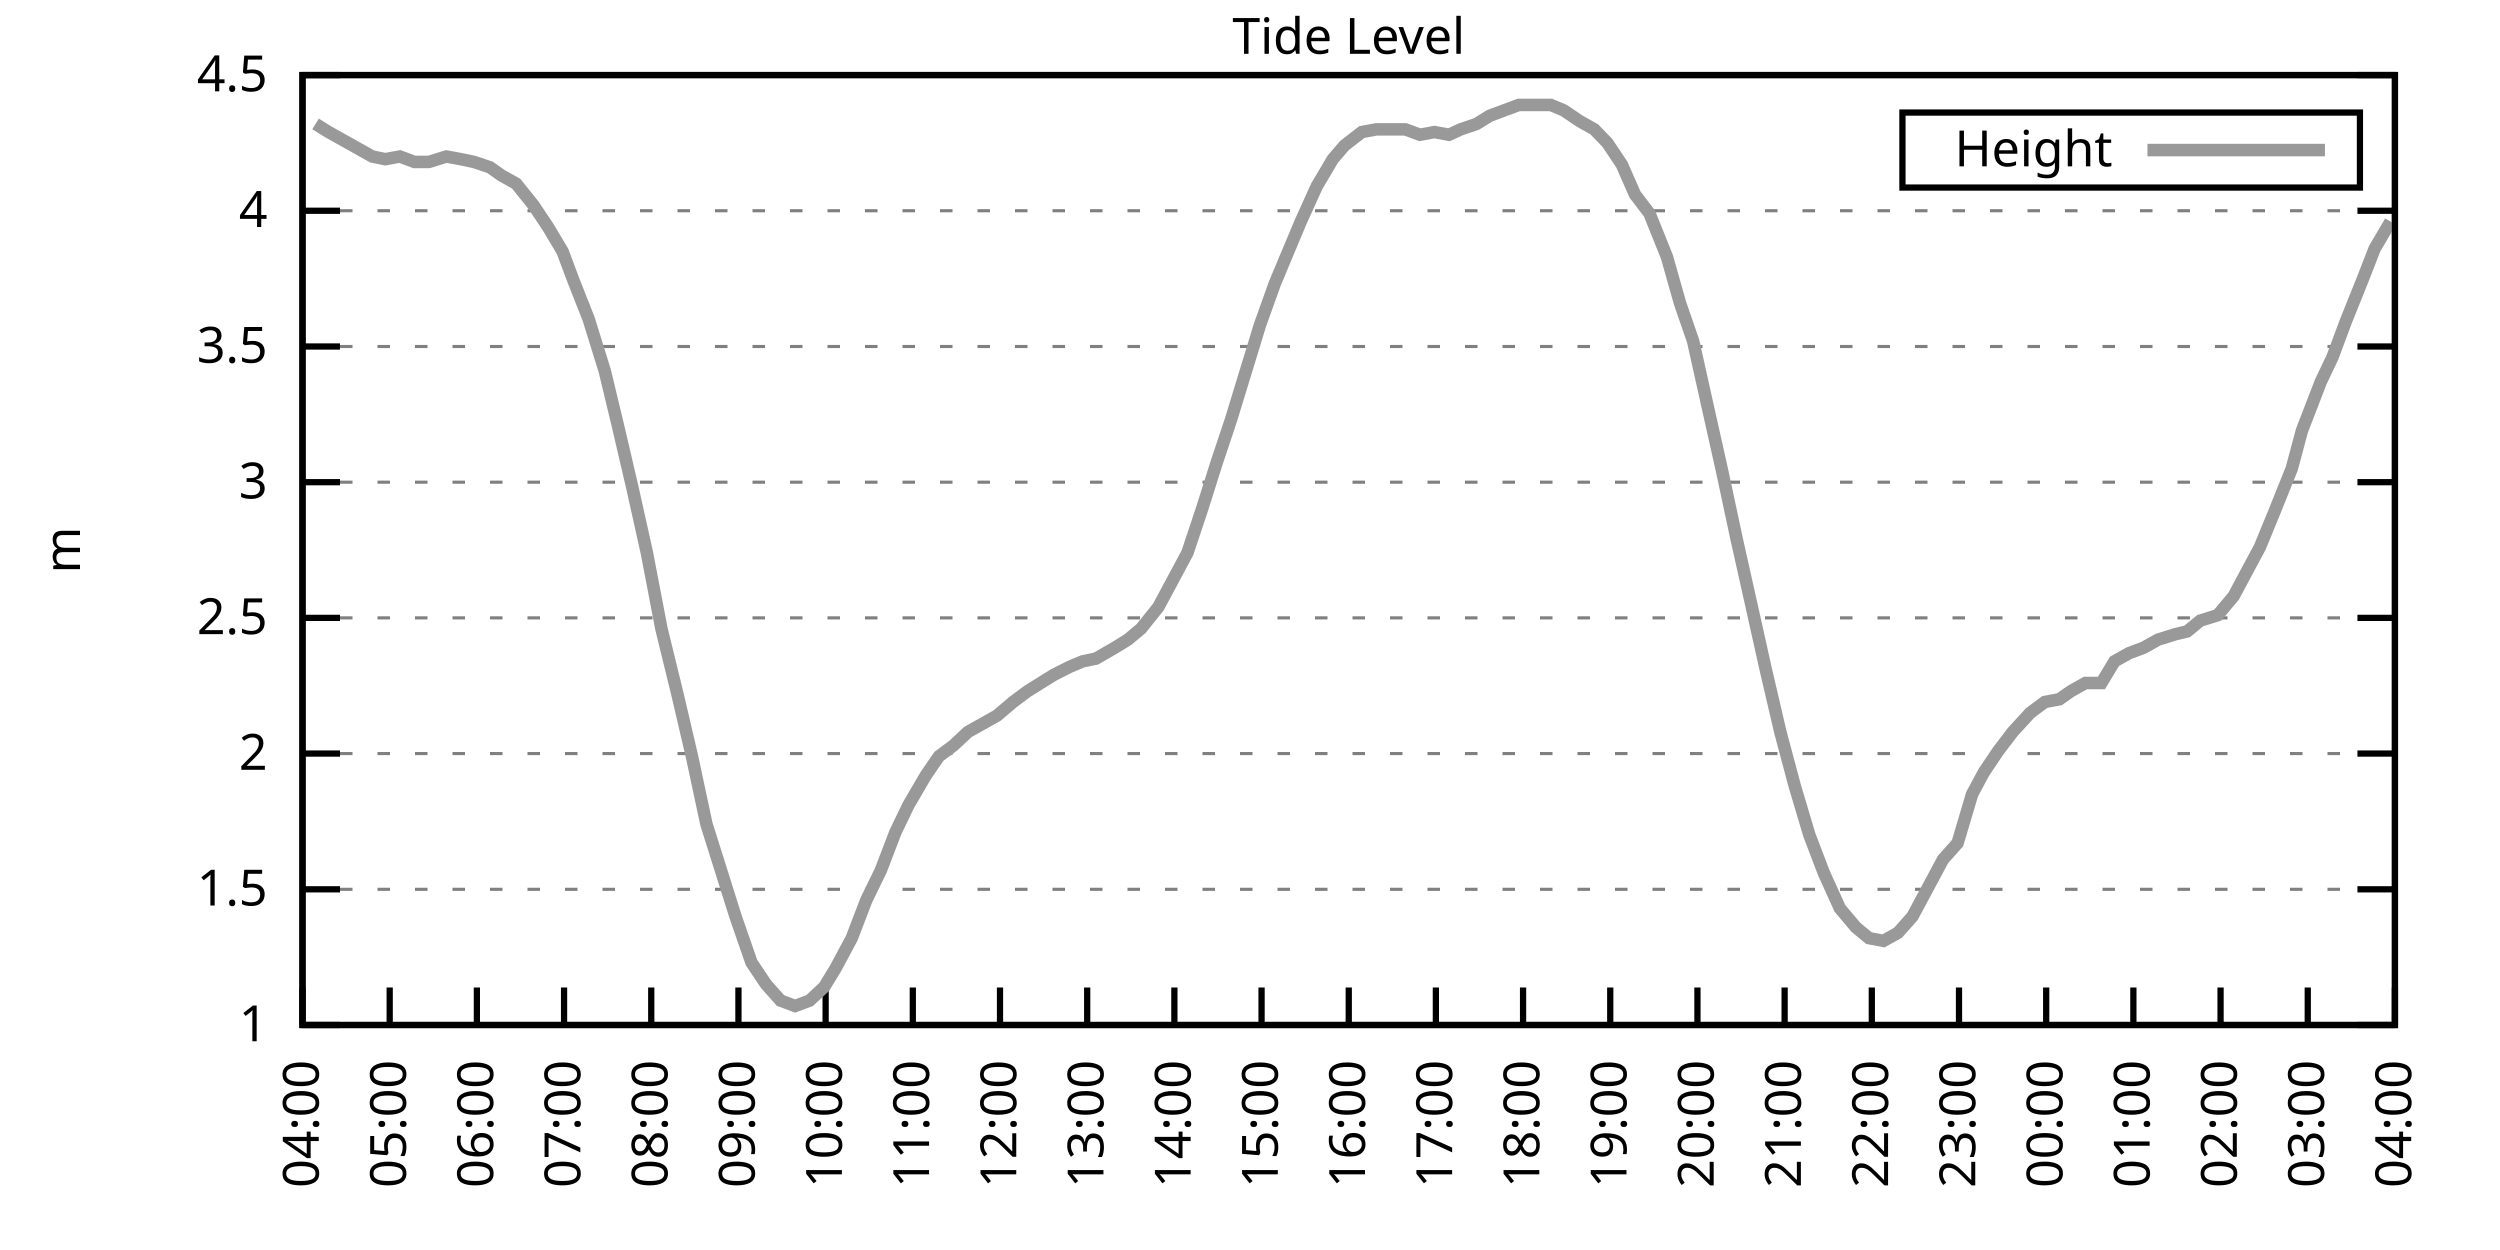
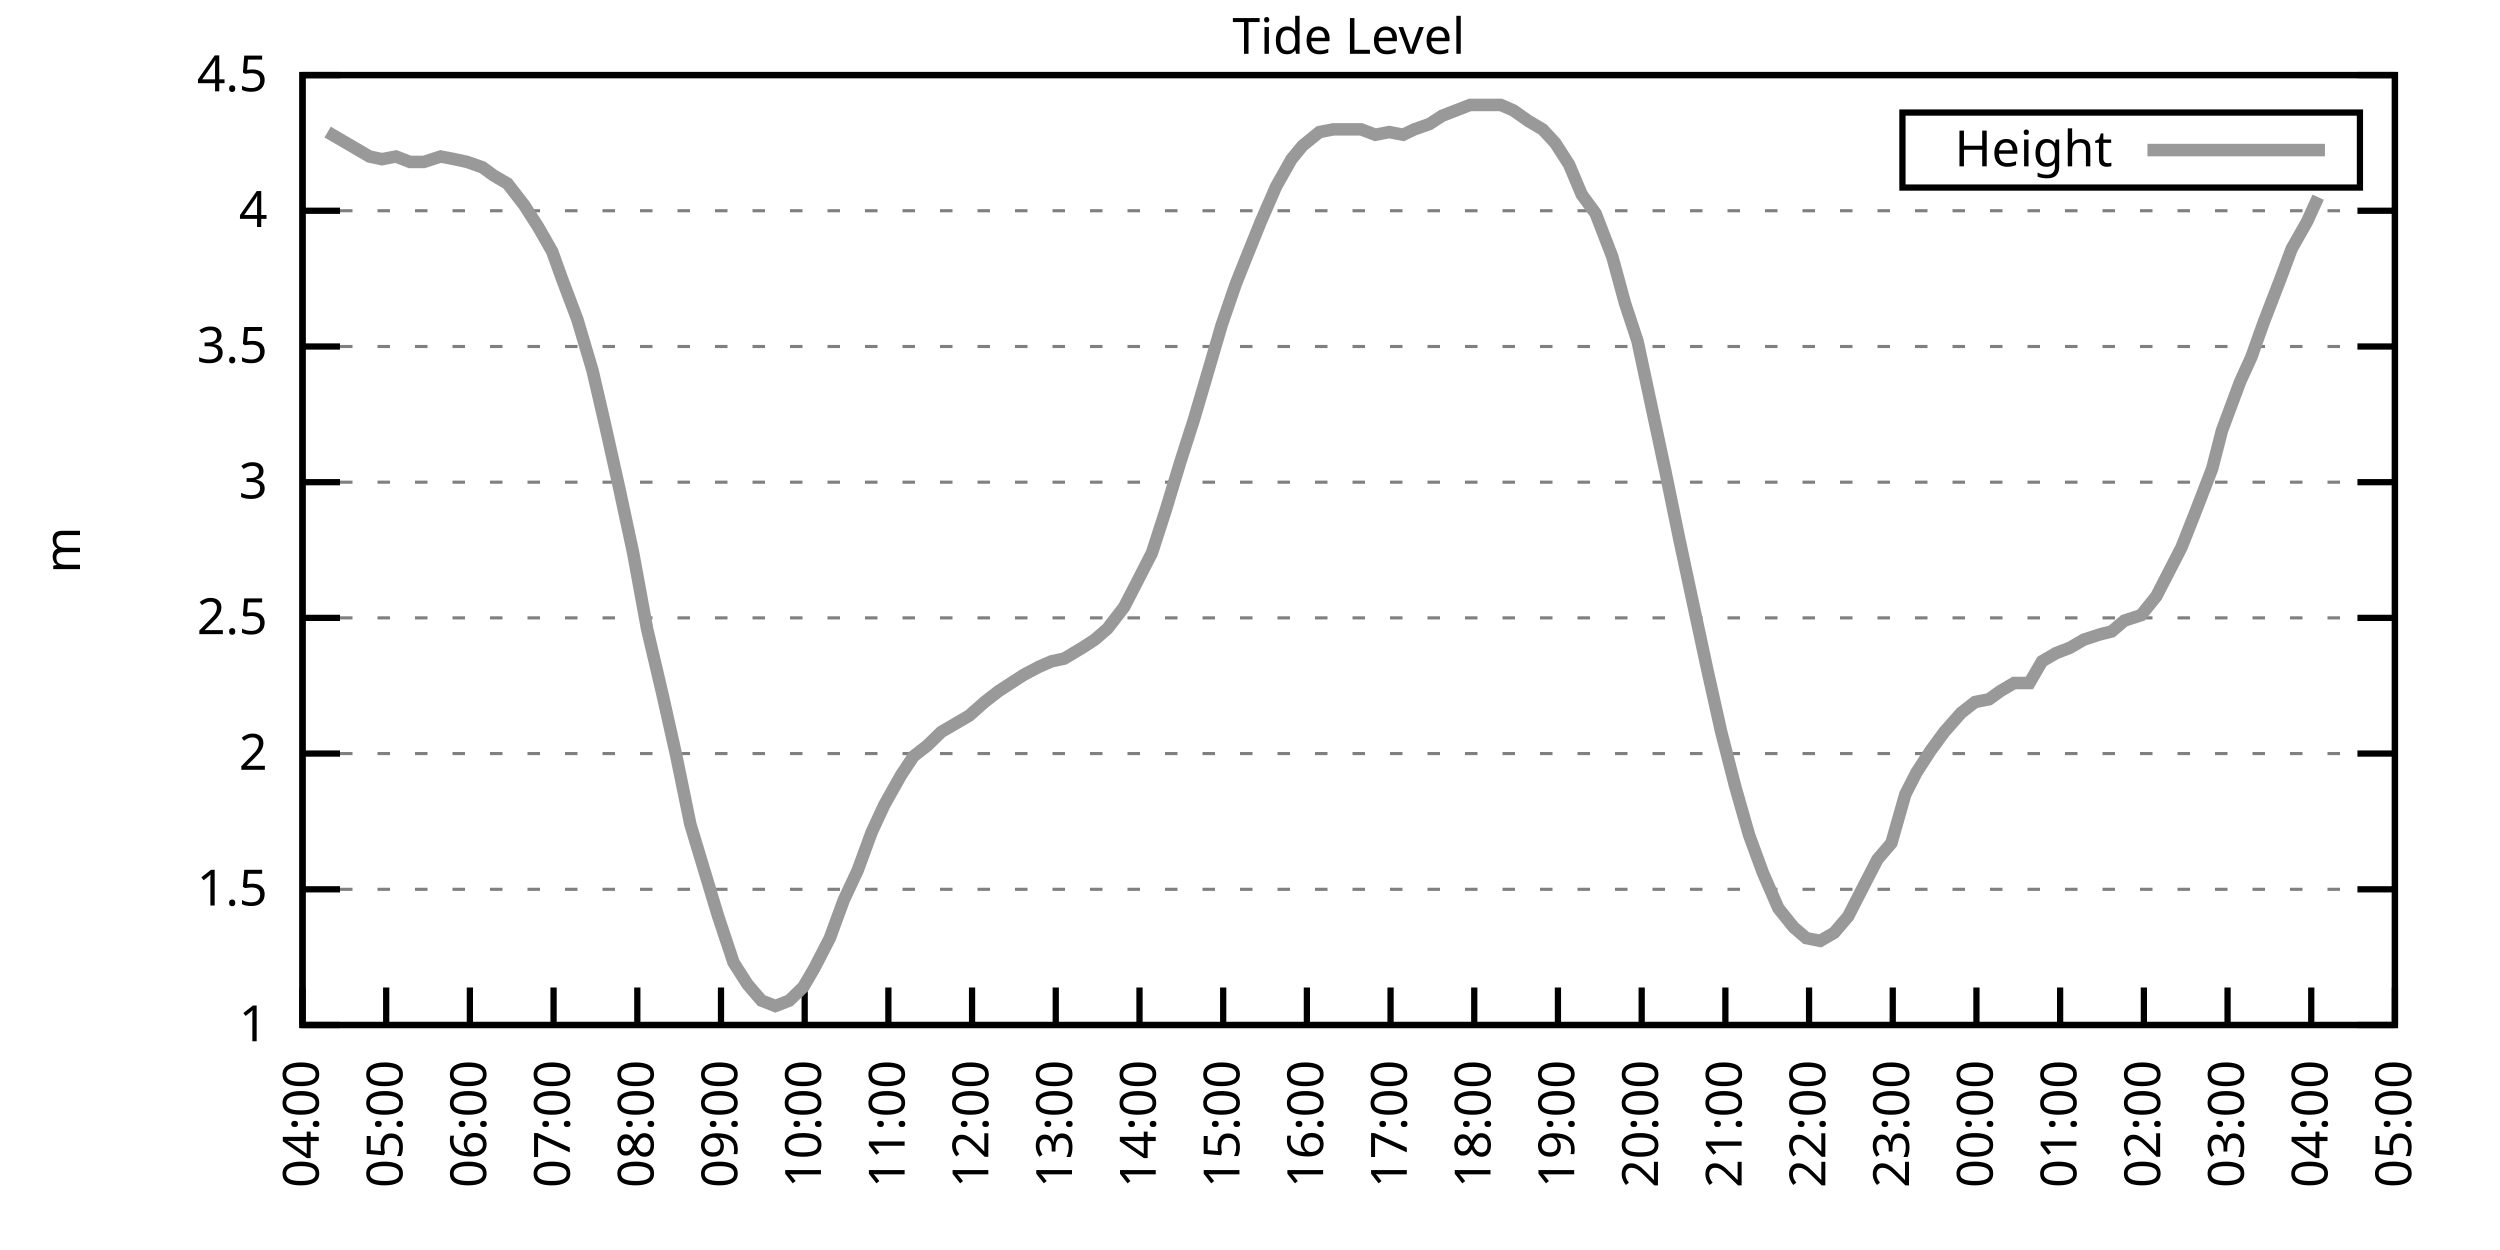
<svg xmlns="http://www.w3.org/2000/svg" xmlns:xlink="http://www.w3.org/1999/xlink" width="400" height="200" viewBox="0 0 400 200">
  <g id="gnuplot_canvas">
    <rect x="0" y="0" width="400" height="200" fill="none" />
    <defs>
      <circle id="gpDot" r="0.5" stroke-width="0.5" stroke="currentColor" />
      <path id="gpPt0" stroke-width="0.333" stroke="currentColor" d="M-1,0 h2 M0,-1 v2" />
      <path id="gpPt1" stroke-width="0.333" stroke="currentColor" d="M-1,-1 L1,1 M1,-1 L-1,1" />
      <path id="gpPt2" stroke-width="0.333" stroke="currentColor" d="M-1,0 L1,0 M0,-1 L0,1 M-1,-1 L1,1 M-1,1 L1,-1" />
      <rect id="gpPt3" stroke-width="0.333" stroke="currentColor" x="-1" y="-1" width="2" height="2" />
      <rect id="gpPt4" stroke-width="0.333" stroke="currentColor" fill="currentColor" x="-1" y="-1" width="2" height="2" />
      <circle id="gpPt5" stroke-width="0.333" stroke="currentColor" cx="0" cy="0" r="1" />
      <use xlink:href="#gpPt5" id="gpPt6" fill="currentColor" stroke="none" />
      <path id="gpPt7" stroke-width="0.333" stroke="currentColor" d="M0,-1.33 L-1.33,0.67 L1.33,0.67 z" />
      <use xlink:href="#gpPt7" id="gpPt8" fill="currentColor" stroke="none" />
      <use xlink:href="#gpPt7" id="gpPt9" stroke="currentColor" transform="rotate(180)" />
      <use xlink:href="#gpPt9" id="gpPt10" fill="currentColor" stroke="none" />
      <use xlink:href="#gpPt3" id="gpPt11" stroke="currentColor" transform="rotate(45)" />
      <use xlink:href="#gpPt11" id="gpPt12" fill="currentColor" stroke="none" />
      <path id="gpPt13" stroke-width="0.333" stroke="currentColor" d="M0,1.330 L1.265,0.411 L0.782,-1.067 L-0.782,-1.076 L-1.265,0.411 z" />
      <use xlink:href="#gpPt13" id="gpPt14" fill="currentColor" stroke="none" />
      <filter id="textbox" filterUnits="objectBoundingBox" x="0" y="0" height="1" width="1">
        <feFlood flood-color="white" flood-opacity="1" result="bgnd" />
        <feComposite in="SourceGraphic" in2="bgnd" operator="atop" />
      </filter>
      <filter id="greybox" filterUnits="objectBoundingBox" x="0" y="0" height="1" width="1">
        <feFlood flood-color="lightgrey" flood-opacity="1" result="grey" />
        <feComposite in="SourceGraphic" in2="grey" operator="atop" />
      </filter>
    </defs>
    <g fill="none" color="white" stroke="currentColor" stroke-width="1.00" stroke-linecap="butt" stroke-linejoin="miter">
</g>
    <g fill="none" color="black" stroke="currentColor" stroke-width="1.00" stroke-linecap="butt" stroke-linejoin="miter">
      <g stroke="none" shape-rendering="crispEdges">
        <polygon fill="rgb(255, 255, 255)" points="48.40,164.00 383.18,164.00 383.18,12.02 48.40,12.02 " />
      </g>
    </g>
    <g fill="none" color="black" stroke="currentColor" stroke-width="1.00" stroke-linecap="butt" stroke-linejoin="miter">
</g>
    <g fill="none" color="black" stroke="black" stroke-width="0.50" stroke-linecap="butt" stroke-linejoin="miter">
</g>
    <g fill="none" color="gray" stroke="currentColor" stroke-width="0.50" stroke-linecap="butt" stroke-linejoin="miter">
      <path stroke="gray" stroke-dasharray="2,4" class="gridline" d="M48.40,164.00 L383.19,164.00  " />
    </g>
    <g fill="none" color="gray" stroke="gray" stroke-width="1.00" stroke-linecap="butt" stroke-linejoin="miter">
</g>
    <g fill="none" color="black" stroke="currentColor" stroke-width="1.00" stroke-linecap="butt" stroke-linejoin="miter">
      <path stroke="black" d="M48.40,164.00 L54.40,164.00 M383.19,164.00 L377.19,164.00  " />
      <g transform="translate(42.80,166.60)" stroke="none" fill="black" font-family="Sans" font-size="8.00" text-anchor="end">
        <text>
          <tspan font-family="Sans"> 1</tspan>
        </text>
      </g>
    </g>
    <g fill="none" color="black" stroke="currentColor" stroke-width="1.00" stroke-linecap="butt" stroke-linejoin="miter">
</g>
    <g fill="none" color="black" stroke="black" stroke-width="0.50" stroke-linecap="butt" stroke-linejoin="miter">
</g>
    <g fill="none" color="gray" stroke="currentColor" stroke-width="0.50" stroke-linecap="butt" stroke-linejoin="miter">
      <path stroke="gray" stroke-dasharray="2,4" class="gridline" d="M48.40,142.29 L383.19,142.29  " />
    </g>
    <g fill="none" color="gray" stroke="gray" stroke-width="1.00" stroke-linecap="butt" stroke-linejoin="miter">
</g>
    <g fill="none" color="black" stroke="currentColor" stroke-width="1.00" stroke-linecap="butt" stroke-linejoin="miter">
      <path stroke="black" d="M48.40,142.29 L54.40,142.29 M383.19,142.29 L377.19,142.29  " />
      <g transform="translate(42.80,144.89)" stroke="none" fill="black" font-family="Sans" font-size="8.00" text-anchor="end">
        <text>
          <tspan font-family="Sans"> 1.5</tspan>
        </text>
      </g>
    </g>
    <g fill="none" color="black" stroke="currentColor" stroke-width="1.00" stroke-linecap="butt" stroke-linejoin="miter">
</g>
    <g fill="none" color="black" stroke="black" stroke-width="0.50" stroke-linecap="butt" stroke-linejoin="miter">
</g>
    <g fill="none" color="gray" stroke="currentColor" stroke-width="0.50" stroke-linecap="butt" stroke-linejoin="miter">
      <path stroke="gray" stroke-dasharray="2,4" class="gridline" d="M48.40,120.57 L383.19,120.57  " />
    </g>
    <g fill="none" color="gray" stroke="gray" stroke-width="1.00" stroke-linecap="butt" stroke-linejoin="miter">
</g>
    <g fill="none" color="black" stroke="currentColor" stroke-width="1.00" stroke-linecap="butt" stroke-linejoin="miter">
      <path stroke="black" d="M48.40,120.57 L54.40,120.57 M383.19,120.57 L377.19,120.57  " />
      <g transform="translate(42.80,123.17)" stroke="none" fill="black" font-family="Sans" font-size="8.00" text-anchor="end">
        <text>
          <tspan font-family="Sans"> 2</tspan>
        </text>
      </g>
    </g>
    <g fill="none" color="black" stroke="currentColor" stroke-width="1.00" stroke-linecap="butt" stroke-linejoin="miter">
</g>
    <g fill="none" color="black" stroke="black" stroke-width="0.50" stroke-linecap="butt" stroke-linejoin="miter">
</g>
    <g fill="none" color="gray" stroke="currentColor" stroke-width="0.50" stroke-linecap="butt" stroke-linejoin="miter">
      <path stroke="gray" stroke-dasharray="2,4" class="gridline" d="M48.40,98.86 L383.19,98.86  " />
    </g>
    <g fill="none" color="gray" stroke="gray" stroke-width="1.00" stroke-linecap="butt" stroke-linejoin="miter">
</g>
    <g fill="none" color="black" stroke="currentColor" stroke-width="1.00" stroke-linecap="butt" stroke-linejoin="miter">
      <path stroke="black" d="M48.40,98.86 L54.40,98.86 M383.19,98.86 L377.19,98.86  " />
      <g transform="translate(42.80,101.46)" stroke="none" fill="black" font-family="Sans" font-size="8.00" text-anchor="end">
        <text>
          <tspan font-family="Sans"> 2.5</tspan>
        </text>
      </g>
    </g>
    <g fill="none" color="black" stroke="currentColor" stroke-width="1.00" stroke-linecap="butt" stroke-linejoin="miter">
</g>
    <g fill="none" color="black" stroke="black" stroke-width="0.50" stroke-linecap="butt" stroke-linejoin="miter">
</g>
    <g fill="none" color="gray" stroke="currentColor" stroke-width="0.50" stroke-linecap="butt" stroke-linejoin="miter">
      <path stroke="gray" stroke-dasharray="2,4" class="gridline" d="M48.40,77.15 L383.19,77.15  " />
    </g>
    <g fill="none" color="gray" stroke="gray" stroke-width="1.00" stroke-linecap="butt" stroke-linejoin="miter">
</g>
    <g fill="none" color="black" stroke="currentColor" stroke-width="1.00" stroke-linecap="butt" stroke-linejoin="miter">
      <path stroke="black" d="M48.40,77.15 L54.40,77.15 M383.19,77.15 L377.19,77.15  " />
      <g transform="translate(42.80,79.75)" stroke="none" fill="black" font-family="Sans" font-size="8.00" text-anchor="end">
        <text>
          <tspan font-family="Sans"> 3</tspan>
        </text>
      </g>
    </g>
    <g fill="none" color="black" stroke="currentColor" stroke-width="1.00" stroke-linecap="butt" stroke-linejoin="miter">
</g>
    <g fill="none" color="black" stroke="black" stroke-width="0.50" stroke-linecap="butt" stroke-linejoin="miter">
</g>
    <g fill="none" color="gray" stroke="currentColor" stroke-width="0.50" stroke-linecap="butt" stroke-linejoin="miter">
      <path stroke="gray" stroke-dasharray="2,4" class="gridline" d="M48.40,55.44 L383.19,55.44  " />
    </g>
    <g fill="none" color="gray" stroke="gray" stroke-width="1.00" stroke-linecap="butt" stroke-linejoin="miter">
</g>
    <g fill="none" color="black" stroke="currentColor" stroke-width="1.00" stroke-linecap="butt" stroke-linejoin="miter">
      <path stroke="black" d="M48.40,55.44 L54.40,55.44 M383.19,55.44 L377.19,55.44  " />
      <g transform="translate(42.80,58.04)" stroke="none" fill="black" font-family="Sans" font-size="8.00" text-anchor="end">
        <text>
          <tspan font-family="Sans"> 3.5</tspan>
        </text>
      </g>
    </g>
    <g fill="none" color="black" stroke="currentColor" stroke-width="1.00" stroke-linecap="butt" stroke-linejoin="miter">
</g>
    <g fill="none" color="black" stroke="black" stroke-width="0.50" stroke-linecap="butt" stroke-linejoin="miter">
</g>
    <g fill="none" color="gray" stroke="currentColor" stroke-width="0.50" stroke-linecap="butt" stroke-linejoin="miter">
      <path stroke="gray" stroke-dasharray="2,4" class="gridline" d="M48.40,33.72 L383.19,33.72  " />
    </g>
    <g fill="none" color="gray" stroke="gray" stroke-width="1.00" stroke-linecap="butt" stroke-linejoin="miter">
</g>
    <g fill="none" color="black" stroke="currentColor" stroke-width="1.00" stroke-linecap="butt" stroke-linejoin="miter">
      <path stroke="black" d="M48.40,33.72 L54.40,33.72 M383.19,33.72 L377.19,33.72  " />
      <g transform="translate(42.80,36.32)" stroke="none" fill="black" font-family="Sans" font-size="8.00" text-anchor="end">
        <text>
          <tspan font-family="Sans"> 4</tspan>
        </text>
      </g>
    </g>
    <g fill="none" color="black" stroke="currentColor" stroke-width="1.00" stroke-linecap="butt" stroke-linejoin="miter">
</g>
    <g fill="none" color="black" stroke="black" stroke-width="0.50" stroke-linecap="butt" stroke-linejoin="miter">
</g>
    <g fill="none" color="gray" stroke="currentColor" stroke-width="0.50" stroke-linecap="butt" stroke-linejoin="miter">
      <path stroke="gray" stroke-dasharray="2,4" class="gridline" d="M48.40,12.01 L383.19,12.01  " />
    </g>
    <g fill="none" color="gray" stroke="gray" stroke-width="1.00" stroke-linecap="butt" stroke-linejoin="miter">
</g>
    <g fill="none" color="black" stroke="currentColor" stroke-width="1.00" stroke-linecap="butt" stroke-linejoin="miter">
      <path stroke="black" d="M48.40,12.01 L54.40,12.01 M383.19,12.01 L377.19,12.01  " />
      <g transform="translate(42.80,14.61)" stroke="none" fill="black" font-family="Sans" font-size="8.00" text-anchor="end">
        <text>
          <tspan font-family="Sans"> 4.5</tspan>
        </text>
      </g>
    </g>
    <g fill="none" color="black" stroke="currentColor" stroke-width="1.00" stroke-linecap="butt" stroke-linejoin="miter">
      <path stroke="black" d="M48.40,164.00 L48.40,158.00  " />
      <g transform="translate(51.00,169.60) rotate(270.00)" stroke="none" fill="black" font-family="Sans" font-size="8.00" text-anchor="end">
        <text>
          <tspan font-family="Sans">04:00</tspan>
        </text>
      </g>
    </g>
    <g fill="none" color="black" stroke="currentColor" stroke-width="1.00" stroke-linecap="butt" stroke-linejoin="miter">
-       <path stroke="black" d="M62.35,164.00 L62.35,158.00  " />
-       <g transform="translate(64.95,169.60) rotate(270.00)" stroke="none" fill="black" font-family="Sans" font-size="8.00" text-anchor="end">
+       <path stroke="black" d="M61.79,164.00 L61.79,158.00  " />
+       <g transform="translate(64.39,169.60) rotate(270.00)" stroke="none" fill="black" font-family="Sans" font-size="8.00" text-anchor="end">
        <text>
          <tspan font-family="Sans">05:00</tspan>
        </text>
      </g>
    </g>
    <g fill="none" color="black" stroke="currentColor" stroke-width="1.00" stroke-linecap="butt" stroke-linejoin="miter">
-       <path stroke="black" d="M76.30,164.00 L76.30,158.00  " />
-       <g transform="translate(78.90,169.60) rotate(270.00)" stroke="none" fill="black" font-family="Sans" font-size="8.00" text-anchor="end">
+       <path stroke="black" d="M75.18,164.00 L75.18,158.00  " />
+       <g transform="translate(77.78,169.60) rotate(270.00)" stroke="none" fill="black" font-family="Sans" font-size="8.00" text-anchor="end">
        <text>
          <tspan font-family="Sans">06:00</tspan>
        </text>
      </g>
    </g>
    <g fill="none" color="black" stroke="currentColor" stroke-width="1.00" stroke-linecap="butt" stroke-linejoin="miter">
-       <path stroke="black" d="M90.25,164.00 L90.25,158.00  " />
-       <g transform="translate(92.85,169.60) rotate(270.00)" stroke="none" fill="black" font-family="Sans" font-size="8.00" text-anchor="end">
+       <path stroke="black" d="M88.57,164.00 L88.57,158.00  " />
+       <g transform="translate(91.17,169.60) rotate(270.00)" stroke="none" fill="black" font-family="Sans" font-size="8.00" text-anchor="end">
        <text>
          <tspan font-family="Sans">07:00</tspan>
        </text>
      </g>
    </g>
    <g fill="none" color="black" stroke="currentColor" stroke-width="1.00" stroke-linecap="butt" stroke-linejoin="miter">
-       <path stroke="black" d="M104.20,164.00 L104.20,158.00  " />
-       <g transform="translate(106.80,169.60) rotate(270.00)" stroke="none" fill="black" font-family="Sans" font-size="8.00" text-anchor="end">
+       <path stroke="black" d="M101.97,164.00 L101.97,158.00  " />
+       <g transform="translate(104.57,169.60) rotate(270.00)" stroke="none" fill="black" font-family="Sans" font-size="8.00" text-anchor="end">
        <text>
          <tspan font-family="Sans">08:00</tspan>
        </text>
      </g>
    </g>
    <g fill="none" color="black" stroke="currentColor" stroke-width="1.00" stroke-linecap="butt" stroke-linejoin="miter">
-       <path stroke="black" d="M118.15,164.00 L118.15,158.00  " />
-       <g transform="translate(120.75,169.60) rotate(270.00)" stroke="none" fill="black" font-family="Sans" font-size="8.00" text-anchor="end">
+       <path stroke="black" d="M115.36,164.00 L115.36,158.00  " />
+       <g transform="translate(117.96,169.60) rotate(270.00)" stroke="none" fill="black" font-family="Sans" font-size="8.00" text-anchor="end">
        <text>
          <tspan font-family="Sans">09:00</tspan>
        </text>
      </g>
    </g>
    <g fill="none" color="black" stroke="currentColor" stroke-width="1.00" stroke-linecap="butt" stroke-linejoin="miter">
-       <path stroke="black" d="M132.10,164.00 L132.10,158.00  " />
-       <g transform="translate(134.70,169.60) rotate(270.00)" stroke="none" fill="black" font-family="Sans" font-size="8.00" text-anchor="end">
+       <path stroke="black" d="M128.75,164.00 L128.75,158.00  " />
+       <g transform="translate(131.35,169.60) rotate(270.00)" stroke="none" fill="black" font-family="Sans" font-size="8.00" text-anchor="end">
        <text>
          <tspan font-family="Sans">10:00</tspan>
        </text>
      </g>
    </g>
    <g fill="none" color="black" stroke="currentColor" stroke-width="1.00" stroke-linecap="butt" stroke-linejoin="miter">
-       <path stroke="black" d="M146.05,164.00 L146.05,158.00  " />
-       <g transform="translate(148.65,169.60) rotate(270.00)" stroke="none" fill="black" font-family="Sans" font-size="8.00" text-anchor="end">
+       <path stroke="black" d="M142.14,164.00 L142.14,158.00  " />
+       <g transform="translate(144.74,169.60) rotate(270.00)" stroke="none" fill="black" font-family="Sans" font-size="8.00" text-anchor="end">
        <text>
          <tspan font-family="Sans">11:00</tspan>
        </text>
      </g>
    </g>
    <g fill="none" color="black" stroke="currentColor" stroke-width="1.00" stroke-linecap="butt" stroke-linejoin="miter">
-       <path stroke="black" d="M160.00,164.00 L160.00,158.00  " />
-       <g transform="translate(162.60,169.60) rotate(270.00)" stroke="none" fill="black" font-family="Sans" font-size="8.00" text-anchor="end">
+       <path stroke="black" d="M155.53,164.00 L155.53,158.00  " />
+       <g transform="translate(158.13,169.60) rotate(270.00)" stroke="none" fill="black" font-family="Sans" font-size="8.00" text-anchor="end">
        <text>
          <tspan font-family="Sans">12:00</tspan>
        </text>
      </g>
    </g>
    <g fill="none" color="black" stroke="currentColor" stroke-width="1.00" stroke-linecap="butt" stroke-linejoin="miter">
-       <path stroke="black" d="M173.95,164.00 L173.95,158.00  " />
-       <g transform="translate(176.55,169.60) rotate(270.00)" stroke="none" fill="black" font-family="Sans" font-size="8.00" text-anchor="end">
+       <path stroke="black" d="M168.92,164.00 L168.92,158.00  " />
+       <g transform="translate(171.52,169.60) rotate(270.00)" stroke="none" fill="black" font-family="Sans" font-size="8.00" text-anchor="end">
        <text>
          <tspan font-family="Sans">13:00</tspan>
        </text>
      </g>
    </g>
    <g fill="none" color="black" stroke="currentColor" stroke-width="1.00" stroke-linecap="butt" stroke-linejoin="miter">
-       <path stroke="black" d="M187.90,164.00 L187.90,158.00  " />
-       <g transform="translate(190.50,169.60) rotate(270.00)" stroke="none" fill="black" font-family="Sans" font-size="8.00" text-anchor="end">
+       <path stroke="black" d="M182.32,164.00 L182.32,158.00  " />
+       <g transform="translate(184.92,169.60) rotate(270.00)" stroke="none" fill="black" font-family="Sans" font-size="8.00" text-anchor="end">
        <text>
          <tspan font-family="Sans">14:00</tspan>
        </text>
      </g>
    </g>
    <g fill="none" color="black" stroke="currentColor" stroke-width="1.00" stroke-linecap="butt" stroke-linejoin="miter">
-       <path stroke="black" d="M201.85,164.00 L201.85,158.00  " />
-       <g transform="translate(204.45,169.60) rotate(270.00)" stroke="none" fill="black" font-family="Sans" font-size="8.00" text-anchor="end">
+       <path stroke="black" d="M195.71,164.00 L195.71,158.00  " />
+       <g transform="translate(198.31,169.60) rotate(270.00)" stroke="none" fill="black" font-family="Sans" font-size="8.00" text-anchor="end">
        <text>
          <tspan font-family="Sans">15:00</tspan>
        </text>
      </g>
    </g>
    <g fill="none" color="black" stroke="currentColor" stroke-width="1.00" stroke-linecap="butt" stroke-linejoin="miter">
-       <path stroke="black" d="M215.80,164.00 L215.80,158.00  " />
-       <g transform="translate(218.40,169.60) rotate(270.00)" stroke="none" fill="black" font-family="Sans" font-size="8.00" text-anchor="end">
+       <path stroke="black" d="M209.10,164.00 L209.10,158.00  " />
+       <g transform="translate(211.70,169.60) rotate(270.00)" stroke="none" fill="black" font-family="Sans" font-size="8.00" text-anchor="end">
        <text>
          <tspan font-family="Sans">16:00</tspan>
        </text>
      </g>
    </g>
    <g fill="none" color="black" stroke="currentColor" stroke-width="1.00" stroke-linecap="butt" stroke-linejoin="miter">
-       <path stroke="black" d="M229.74,164.00 L229.74,158.00  " />
-       <g transform="translate(232.34,169.60) rotate(270.00)" stroke="none" fill="black" font-family="Sans" font-size="8.00" text-anchor="end">
+       <path stroke="black" d="M222.49,164.00 L222.49,158.00  " />
+       <g transform="translate(225.09,169.60) rotate(270.00)" stroke="none" fill="black" font-family="Sans" font-size="8.00" text-anchor="end">
        <text>
          <tspan font-family="Sans">17:00</tspan>
        </text>
      </g>
    </g>
    <g fill="none" color="black" stroke="currentColor" stroke-width="1.00" stroke-linecap="butt" stroke-linejoin="miter">
-       <path stroke="black" d="M243.69,164.00 L243.69,158.00  " />
-       <g transform="translate(246.29,169.60) rotate(270.00)" stroke="none" fill="black" font-family="Sans" font-size="8.00" text-anchor="end">
+       <path stroke="black" d="M235.88,164.00 L235.88,158.00  " />
+       <g transform="translate(238.48,169.60) rotate(270.00)" stroke="none" fill="black" font-family="Sans" font-size="8.00" text-anchor="end">
        <text>
          <tspan font-family="Sans">18:00</tspan>
        </text>
      </g>
    </g>
    <g fill="none" color="black" stroke="currentColor" stroke-width="1.00" stroke-linecap="butt" stroke-linejoin="miter">
-       <path stroke="black" d="M257.64,164.00 L257.64,158.00  " />
-       <g transform="translate(260.24,169.60) rotate(270.00)" stroke="none" fill="black" font-family="Sans" font-size="8.00" text-anchor="end">
+       <path stroke="black" d="M249.27,164.00 L249.27,158.00  " />
+       <g transform="translate(251.87,169.60) rotate(270.00)" stroke="none" fill="black" font-family="Sans" font-size="8.00" text-anchor="end">
        <text>
          <tspan font-family="Sans">19:00</tspan>
        </text>
      </g>
    </g>
    <g fill="none" color="black" stroke="currentColor" stroke-width="1.00" stroke-linecap="butt" stroke-linejoin="miter">
-       <path stroke="black" d="M271.59,164.00 L271.59,158.00  " />
-       <g transform="translate(274.19,169.60) rotate(270.00)" stroke="none" fill="black" font-family="Sans" font-size="8.00" text-anchor="end">
+       <path stroke="black" d="M262.67,164.00 L262.67,158.00  " />
+       <g transform="translate(265.27,169.60) rotate(270.00)" stroke="none" fill="black" font-family="Sans" font-size="8.00" text-anchor="end">
        <text>
          <tspan font-family="Sans">20:00</tspan>
        </text>
      </g>
    </g>
    <g fill="none" color="black" stroke="currentColor" stroke-width="1.00" stroke-linecap="butt" stroke-linejoin="miter">
-       <path stroke="black" d="M285.54,164.00 L285.54,158.00  " />
-       <g transform="translate(288.14,169.60) rotate(270.00)" stroke="none" fill="black" font-family="Sans" font-size="8.00" text-anchor="end">
+       <path stroke="black" d="M276.06,164.00 L276.06,158.00  " />
+       <g transform="translate(278.66,169.60) rotate(270.00)" stroke="none" fill="black" font-family="Sans" font-size="8.00" text-anchor="end">
        <text>
          <tspan font-family="Sans">21:00</tspan>
        </text>
      </g>
    </g>
    <g fill="none" color="black" stroke="currentColor" stroke-width="1.00" stroke-linecap="butt" stroke-linejoin="miter">
-       <path stroke="black" d="M299.49,164.00 L299.49,158.00  " />
-       <g transform="translate(302.09,169.60) rotate(270.00)" stroke="none" fill="black" font-family="Sans" font-size="8.00" text-anchor="end">
+       <path stroke="black" d="M289.45,164.00 L289.45,158.00  " />
+       <g transform="translate(292.05,169.60) rotate(270.00)" stroke="none" fill="black" font-family="Sans" font-size="8.00" text-anchor="end">
        <text>
          <tspan font-family="Sans">22:00</tspan>
        </text>
      </g>
    </g>
    <g fill="none" color="black" stroke="currentColor" stroke-width="1.00" stroke-linecap="butt" stroke-linejoin="miter">
-       <path stroke="black" d="M313.44,164.00 L313.44,158.00  " />
-       <g transform="translate(316.04,169.60) rotate(270.00)" stroke="none" fill="black" font-family="Sans" font-size="8.00" text-anchor="end">
+       <path stroke="black" d="M302.84,164.00 L302.84,158.00  " />
+       <g transform="translate(305.44,169.60) rotate(270.00)" stroke="none" fill="black" font-family="Sans" font-size="8.00" text-anchor="end">
        <text>
          <tspan font-family="Sans">23:00</tspan>
        </text>
      </g>
    </g>
    <g fill="none" color="black" stroke="currentColor" stroke-width="1.00" stroke-linecap="butt" stroke-linejoin="miter">
-       <path stroke="black" d="M327.39,164.00 L327.39,158.00  " />
-       <g transform="translate(329.99,169.60) rotate(270.00)" stroke="none" fill="black" font-family="Sans" font-size="8.00" text-anchor="end">
+       <path stroke="black" d="M316.23,164.00 L316.23,158.00  " />
+       <g transform="translate(318.83,169.60) rotate(270.00)" stroke="none" fill="black" font-family="Sans" font-size="8.00" text-anchor="end">
        <text>
          <tspan font-family="Sans">00:00</tspan>
        </text>
      </g>
    </g>
    <g fill="none" color="black" stroke="currentColor" stroke-width="1.00" stroke-linecap="butt" stroke-linejoin="miter">
-       <path stroke="black" d="M341.34,164.00 L341.34,158.00  " />
-       <g transform="translate(343.94,169.60) rotate(270.00)" stroke="none" fill="black" font-family="Sans" font-size="8.00" text-anchor="end">
+       <path stroke="black" d="M329.62,164.00 L329.62,158.00  " />
+       <g transform="translate(332.22,169.60) rotate(270.00)" stroke="none" fill="black" font-family="Sans" font-size="8.00" text-anchor="end">
        <text>
          <tspan font-family="Sans">01:00</tspan>
        </text>
      </g>
    </g>
    <g fill="none" color="black" stroke="currentColor" stroke-width="1.00" stroke-linecap="butt" stroke-linejoin="miter">
-       <path stroke="black" d="M355.29,164.00 L355.29,158.00  " />
-       <g transform="translate(357.89,169.60) rotate(270.00)" stroke="none" fill="black" font-family="Sans" font-size="8.00" text-anchor="end">
+       <path stroke="black" d="M343.02,164.00 L343.02,158.00  " />
+       <g transform="translate(345.62,169.60) rotate(270.00)" stroke="none" fill="black" font-family="Sans" font-size="8.00" text-anchor="end">
        <text>
          <tspan font-family="Sans">02:00</tspan>
        </text>
      </g>
    </g>
    <g fill="none" color="black" stroke="currentColor" stroke-width="1.00" stroke-linecap="butt" stroke-linejoin="miter">
-       <path stroke="black" d="M369.24,164.00 L369.24,158.00  " />
-       <g transform="translate(371.84,169.60) rotate(270.00)" stroke="none" fill="black" font-family="Sans" font-size="8.00" text-anchor="end">
+       <path stroke="black" d="M356.41,164.00 L356.41,158.00  " />
+       <g transform="translate(359.01,169.60) rotate(270.00)" stroke="none" fill="black" font-family="Sans" font-size="8.00" text-anchor="end">
        <text>
          <tspan font-family="Sans">03:00</tspan>
+         </text>
+       </g>
+     </g>
+     <g fill="none" color="black" stroke="currentColor" stroke-width="1.00" stroke-linecap="butt" stroke-linejoin="miter">
+       <path stroke="black" d="M369.80,164.00 L369.80,158.00  " />
+       <g transform="translate(372.40,169.60) rotate(270.00)" stroke="none" fill="black" font-family="Sans" font-size="8.00" text-anchor="end">
+         <text>
+           <tspan font-family="Sans">04:00</tspan>
        </text>
      </g>
    </g>
    <g fill="none" color="black" stroke="currentColor" stroke-width="1.00" stroke-linecap="butt" stroke-linejoin="miter">
      <path stroke="black" d="M383.19,164.00 L383.19,158.00  " />
      <g transform="translate(385.79,169.60) rotate(270.00)" stroke="none" fill="black" font-family="Sans" font-size="8.00" text-anchor="end">
        <text>
-           <tspan font-family="Sans">04:00</tspan>
+           <tspan font-family="Sans">05:00</tspan>
        </text>
      </g>
    </g>
    <g fill="none" color="black" stroke="currentColor" stroke-width="1.00" stroke-linecap="butt" stroke-linejoin="miter">
</g>
    <g fill="none" color="black" stroke="currentColor" stroke-width="1.00" stroke-linecap="butt" stroke-linejoin="miter">
      <path stroke="black" d="M48.40,12.01 L48.40,164.00 L383.19,164.00 L383.19,12.01 L48.40,12.01 Z  " />
    </g>
    <g fill="none" color="black" stroke="currentColor" stroke-width="1.00" stroke-linecap="butt" stroke-linejoin="miter">
</g>
    <g fill="none" color="black" stroke="currentColor" stroke-width="1.00" stroke-linecap="butt" stroke-linejoin="miter">
      <path stroke="black" d="M304.39,30.01 L304.39,18.01 L377.59,18.01 L377.59,30.01 L304.39,30.01 Z  " />
    </g>
    <g id="Tide_level_plot_1">
      <g fill="none" color="white" stroke="black" stroke-width="2.00" stroke-linecap="butt" stroke-linejoin="miter">
</g>
      <g fill="none" color="black" stroke="currentColor" stroke-width="2.00" stroke-linecap="butt" stroke-linejoin="miter">
        <g transform="translate(337.99,26.61)" stroke="none" fill="black" font-family="Sans" font-size="8.00" text-anchor="end">
          <text>
            <tspan font-family="Sans">Height</tspan>
          </text>
        </g>
      </g>
      <g fill="none" color="black" stroke="currentColor" stroke-width="2.00" stroke-linecap="butt" stroke-linejoin="miter">
-         <path stroke="rgb(153, 153, 153)" d="M343.59,24.01 L371.99,24.01 M50.49,19.83 L52.58,21.13 L54.91,22.43 L57.23,23.73 L59.56,25.04 L61.65,25.47   L63.98,25.04 L66.30,25.91 L68.63,25.91 L71.42,25.04 L73.74,25.47 L75.83,25.91 L78.39,26.77 L80.25,28.08   L82.58,29.38 L85.37,32.85 L87.69,36.33 L90.02,40.24 L91.64,44.58 L94.20,51.09 L96.76,59.34 L98.85,68.03   L101.18,78.02 L103.50,88.44 L105.83,100.60 L108.38,111.02 L110.71,121.01 L113.03,131.86 L115.36,139.25 L117.68,146.63   L120.24,154.01 L122.57,157.49 L124.89,160.09 L127.22,160.96 L129.54,160.09 L131.87,157.92 L133.72,154.88 L136.28,150.10   L138.61,144.02 L140.93,139.25 L143.26,133.17 L145.35,128.83 L148.14,124.05 L150.23,121.01 L152.56,119.27 L154.88,117.10   L157.21,115.80 L159.53,114.49 L162.09,112.32 L164.41,110.59 L166.51,109.28 L168.60,107.98 L171.16,106.68 L173.25,105.81   L175.34,105.38 L178.36,103.64 L180.46,102.34 L182.55,100.60 L185.34,97.12 L187.43,93.22 L189.99,88.44 L192.31,81.49   L194.64,74.11 L196.96,67.16 L198.82,61.08 L201.61,51.96 L203.94,45.45 L205.57,41.54 L208.12,35.46 L210.68,29.81   L213.24,25.47 L215.10,23.30 L217.89,21.13 L220.21,20.70 L222.54,20.70 L224.86,20.70 L227.19,21.56 L229.51,21.13   L231.84,21.56 L233.70,20.70 L236.25,19.83 L238.35,18.52 L240.67,17.66 L243.00,16.79 L245.79,16.79 L248.11,16.79   L250.20,17.66 L252.76,19.39 L255.09,20.70 L257.18,22.87 L259.50,26.34 L261.60,31.12 L263.92,34.16 L266.71,41.11   L268.80,48.49 L270.90,54.57 L273.22,64.99 L275.55,75.41 L277.87,86.27 L280.20,96.69 L282.52,107.11 L284.85,117.10   L287.17,125.79 L289.50,133.60 L291.82,139.68 L294.38,145.33 L296.94,148.37 L299.03,150.10 L301.35,150.54 L303.68,149.24   L306.00,146.63 L308.56,141.85 L310.88,137.51 L313.21,134.90 L315.53,127.09 L317.39,123.61 L319.72,120.14 L322.04,117.10   L324.83,114.06 L327.16,112.32 L329.48,111.89 L331.34,110.59 L333.67,109.28 L336.23,109.28 L338.32,105.81 L340.64,104.51   L342.97,103.64 L345.29,102.34 L348.08,101.47 L349.94,101.03 L352.04,99.30 L354.83,98.43 L357.38,95.39 L359.24,91.91   L361.57,87.57 L363.89,81.93 L366.68,74.98 L368.31,68.90 L371.33,61.08 L373.19,57.17 L375.29,51.53 L378.08,44.58   L379.94,39.80 L382.49,35.46  " />
+         <path stroke="rgb(153, 153, 153)" d="M343.59,24.01 L371.99,24.01 M52.42,21.13 L54.65,22.43 L56.88,23.73 L59.11,25.04 L61.12,25.47 L63.35,25.04   L65.59,25.91 L67.82,25.91 L70.50,25.04 L72.73,25.47 L74.74,25.91 L77.19,26.77 L78.98,28.08 L81.21,29.38   L83.89,32.85 L86.12,36.33 L88.35,40.24 L89.91,44.58 L92.37,51.09 L94.82,59.34 L96.83,68.03 L99.06,78.02   L101.30,88.44 L103.53,100.60 L105.98,111.02 L108.22,121.01 L110.45,131.86 L112.68,139.25 L114.91,146.63 L117.37,154.01   L119.60,157.49 L121.83,160.09 L124.06,160.96 L126.29,160.09 L128.53,157.92 L130.31,154.88 L132.77,150.10 L135.00,144.02   L137.23,139.25 L139.46,133.17 L141.47,128.83 L144.15,124.05 L146.16,121.01 L148.39,119.27 L150.62,117.10 L152.85,115.80   L155.09,114.49 L157.54,112.32 L159.77,110.59 L161.78,109.28 L163.79,107.98 L166.25,106.68 L168.25,105.81 L170.26,105.38   L173.17,103.64 L175.17,102.34 L177.18,100.60 L179.86,97.12 L181.87,93.22 L184.32,88.44 L186.56,81.49 L188.79,74.11   L191.02,67.16 L192.81,61.08 L195.48,51.96 L197.72,45.45 L199.28,41.54 L201.73,35.46 L204.19,29.81 L206.64,25.47   L208.43,23.30 L211.11,21.13 L213.34,20.70 L215.57,20.70 L217.80,20.70 L220.04,21.56 L222.27,21.13 L224.50,21.56   L226.29,20.70 L228.74,19.83 L230.75,18.52 L232.98,17.66 L235.21,16.79 L237.89,16.79 L240.12,16.79 L242.13,17.66   L244.59,19.39 L246.82,20.70 L248.83,22.87 L251.06,26.34 L253.07,31.12 L255.30,34.16 L257.98,41.11 L259.99,48.49   L262.00,54.57 L264.23,64.99 L266.46,75.41 L268.69,86.27 L270.92,96.69 L273.16,107.11 L275.39,117.10 L277.62,125.79   L279.85,133.60 L282.08,139.68 L284.54,145.33 L286.99,148.37 L289.00,150.10 L291.23,150.54 L293.47,149.24 L295.70,146.63   L298.15,141.85 L300.39,137.51 L302.62,134.90 L304.85,127.09 L306.63,123.61 L308.87,120.14 L311.10,117.10 L313.78,114.06   L316.01,112.32 L318.24,111.89 L320.03,110.59 L322.26,109.28 L324.71,109.28 L326.72,105.81 L328.95,104.51 L331.19,103.64   L333.42,102.34 L336.10,101.47 L337.88,101.03 L339.89,99.30 L342.57,98.43 L345.02,95.39 L346.81,91.91 L349.04,87.57   L351.27,81.93 L353.95,74.98 L355.51,68.90 L358.42,61.08 L360.20,57.17 L362.21,51.53 L364.89,44.58 L366.67,39.80   L369.13,35.46 L370.91,31.55  " />
      </g>
    </g>
    <g fill="none" color="black" stroke="currentColor" stroke-width="2.00" stroke-linecap="butt" stroke-linejoin="miter">
</g>
    <g fill="none" color="black" stroke="black" stroke-width="1.00" stroke-linecap="butt" stroke-linejoin="miter">
</g>
    <g fill="none" color="black" stroke="currentColor" stroke-width="1.00" stroke-linecap="butt" stroke-linejoin="miter">
      <path stroke="black" d="M48.40,12.01 L48.40,164.00 L383.19,164.00 L383.19,12.01 L48.40,12.01 Z  " />
      <g transform="translate(12.80,88.01) rotate(270.00)" stroke="none" fill="black" font-family="Sans" font-size="8.00" text-anchor="middle">
        <text>
          <tspan font-family="Sans">m</tspan>
        </text>
      </g>
    </g>
    <g fill="none" color="black" stroke="currentColor" stroke-width="1.00" stroke-linecap="butt" stroke-linejoin="miter">
</g>
    <g fill="none" color="black" stroke="currentColor" stroke-width="1.00" stroke-linecap="butt" stroke-linejoin="miter">
      <g transform="translate(215.79,8.61)" stroke="none" fill="black" font-family="Sans" font-size="8.00" text-anchor="middle">
        <text>
          <tspan font-family="Sans">Tide Level</tspan>
        </text>
      </g>
    </g>
    <g fill="none" color="black" stroke="currentColor" stroke-width="1.00" stroke-linecap="butt" stroke-linejoin="miter">
</g>
  </g>
</svg>
